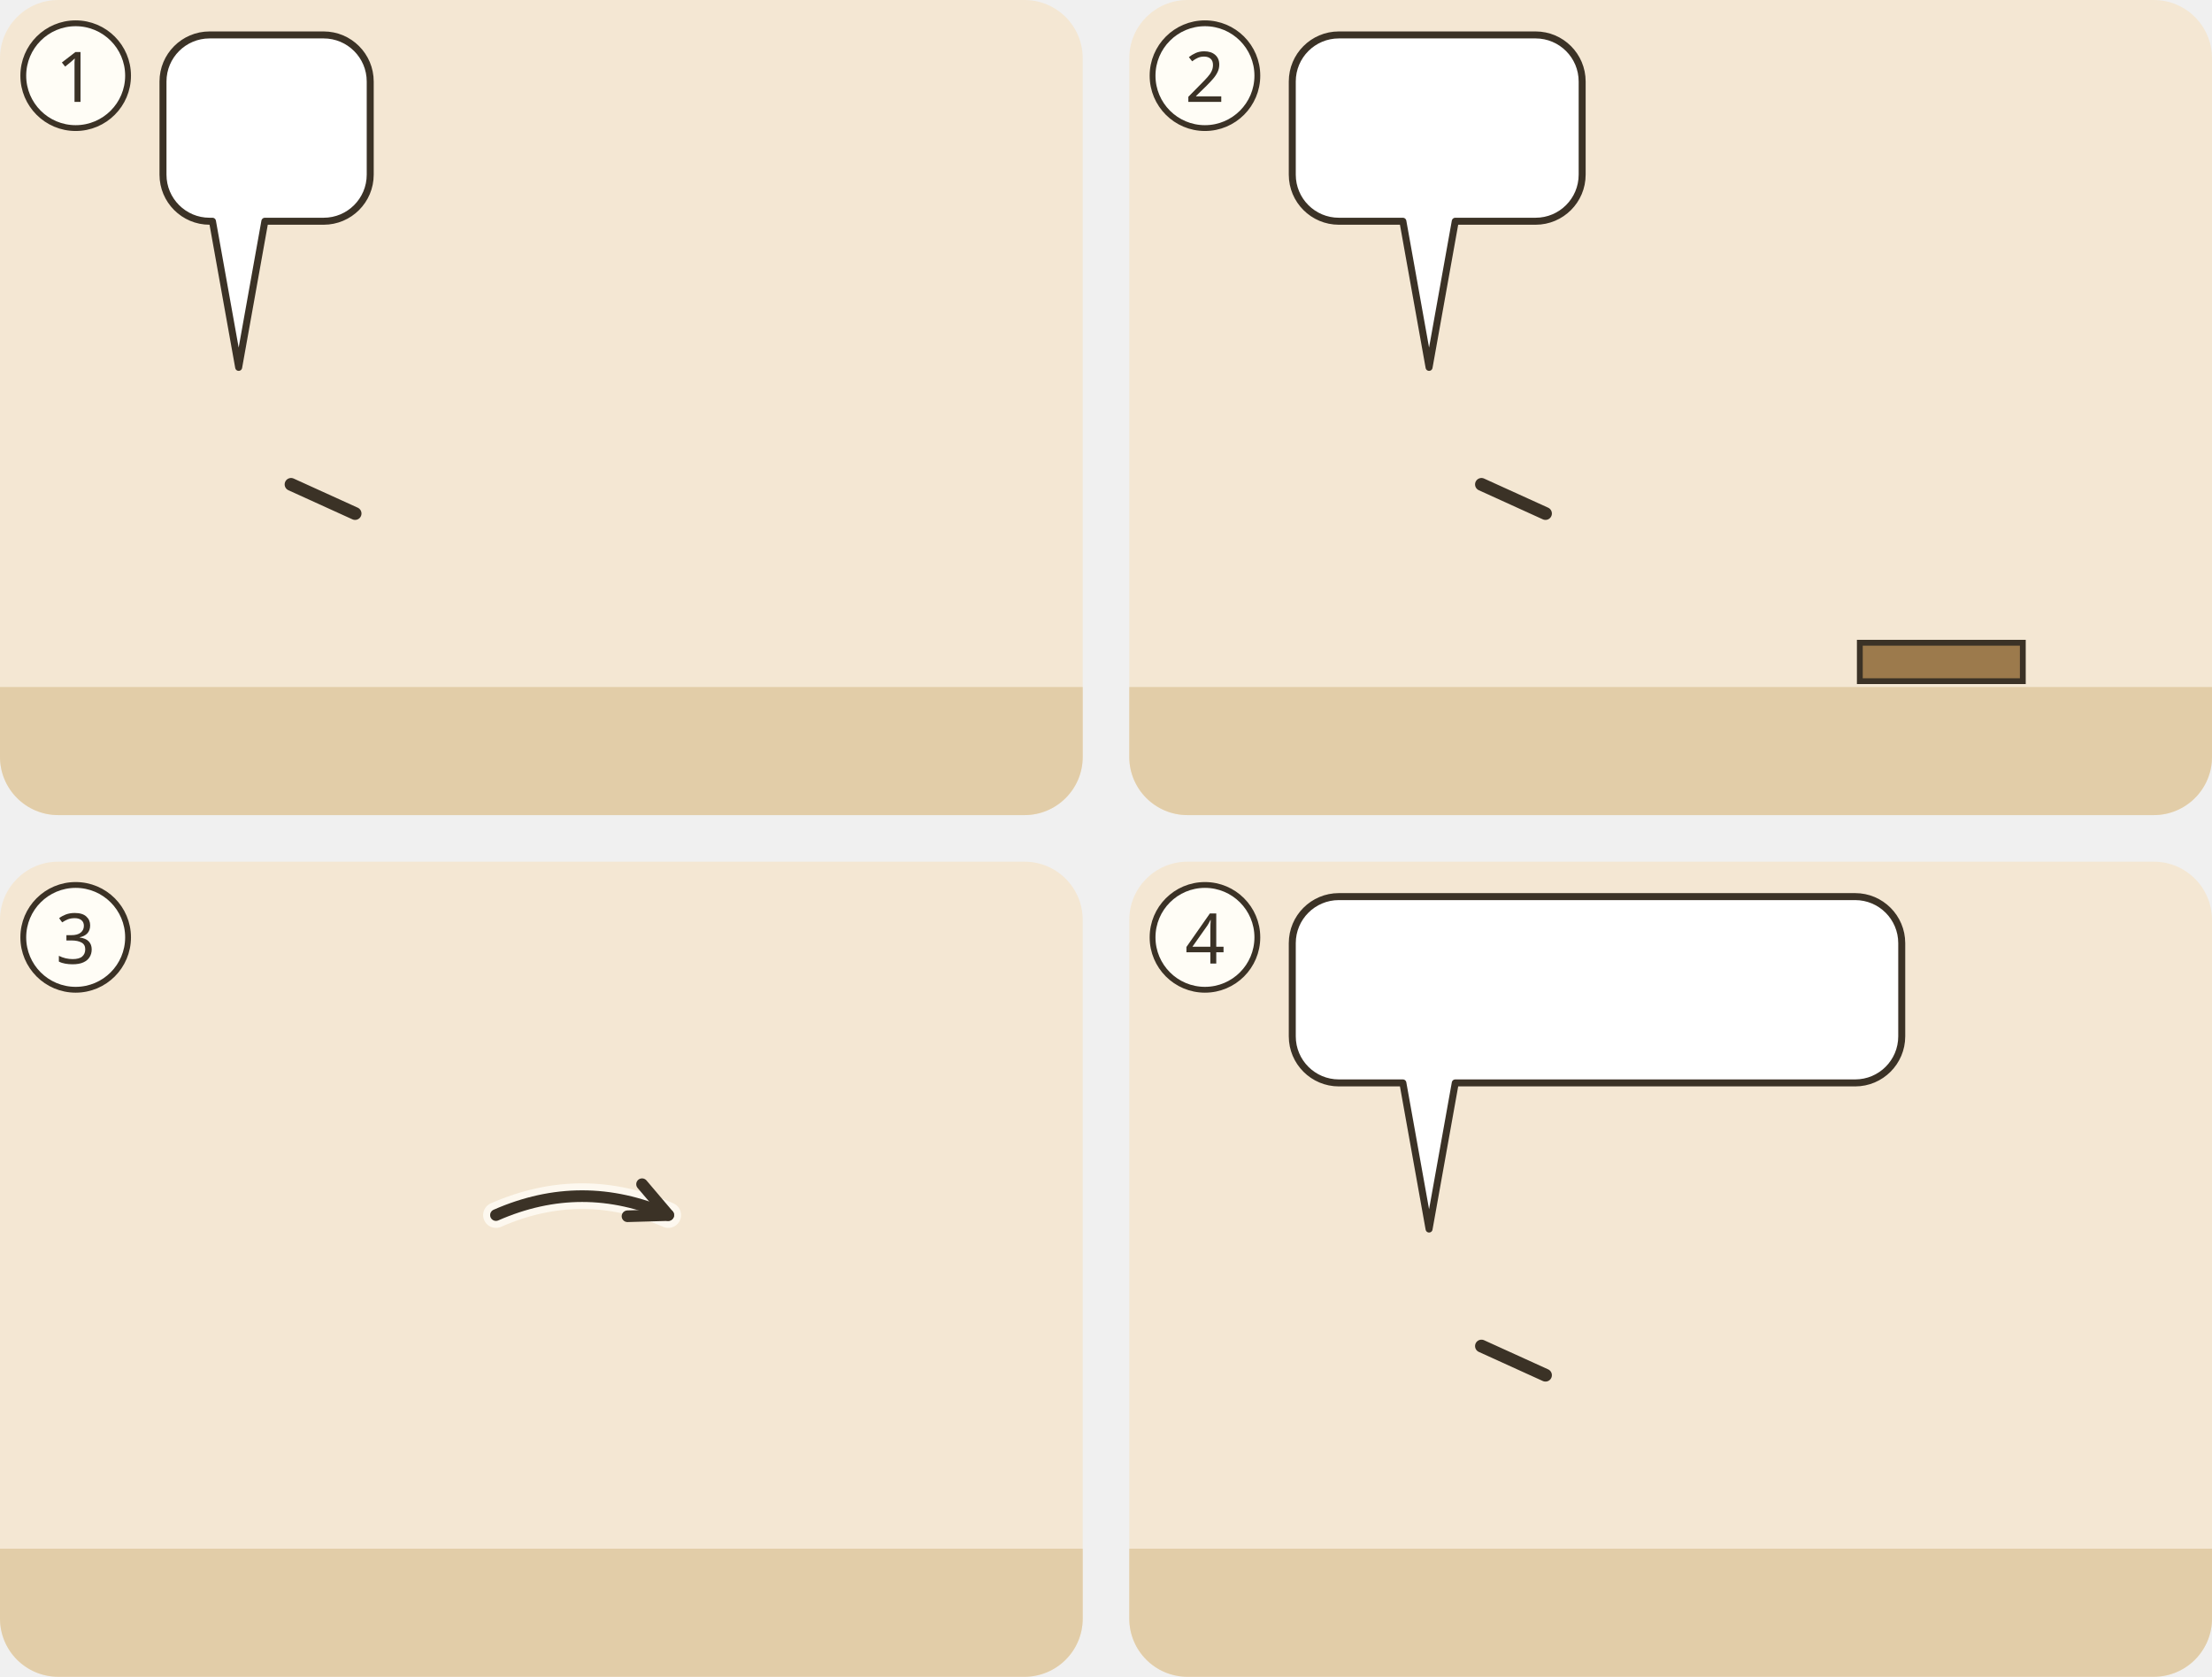
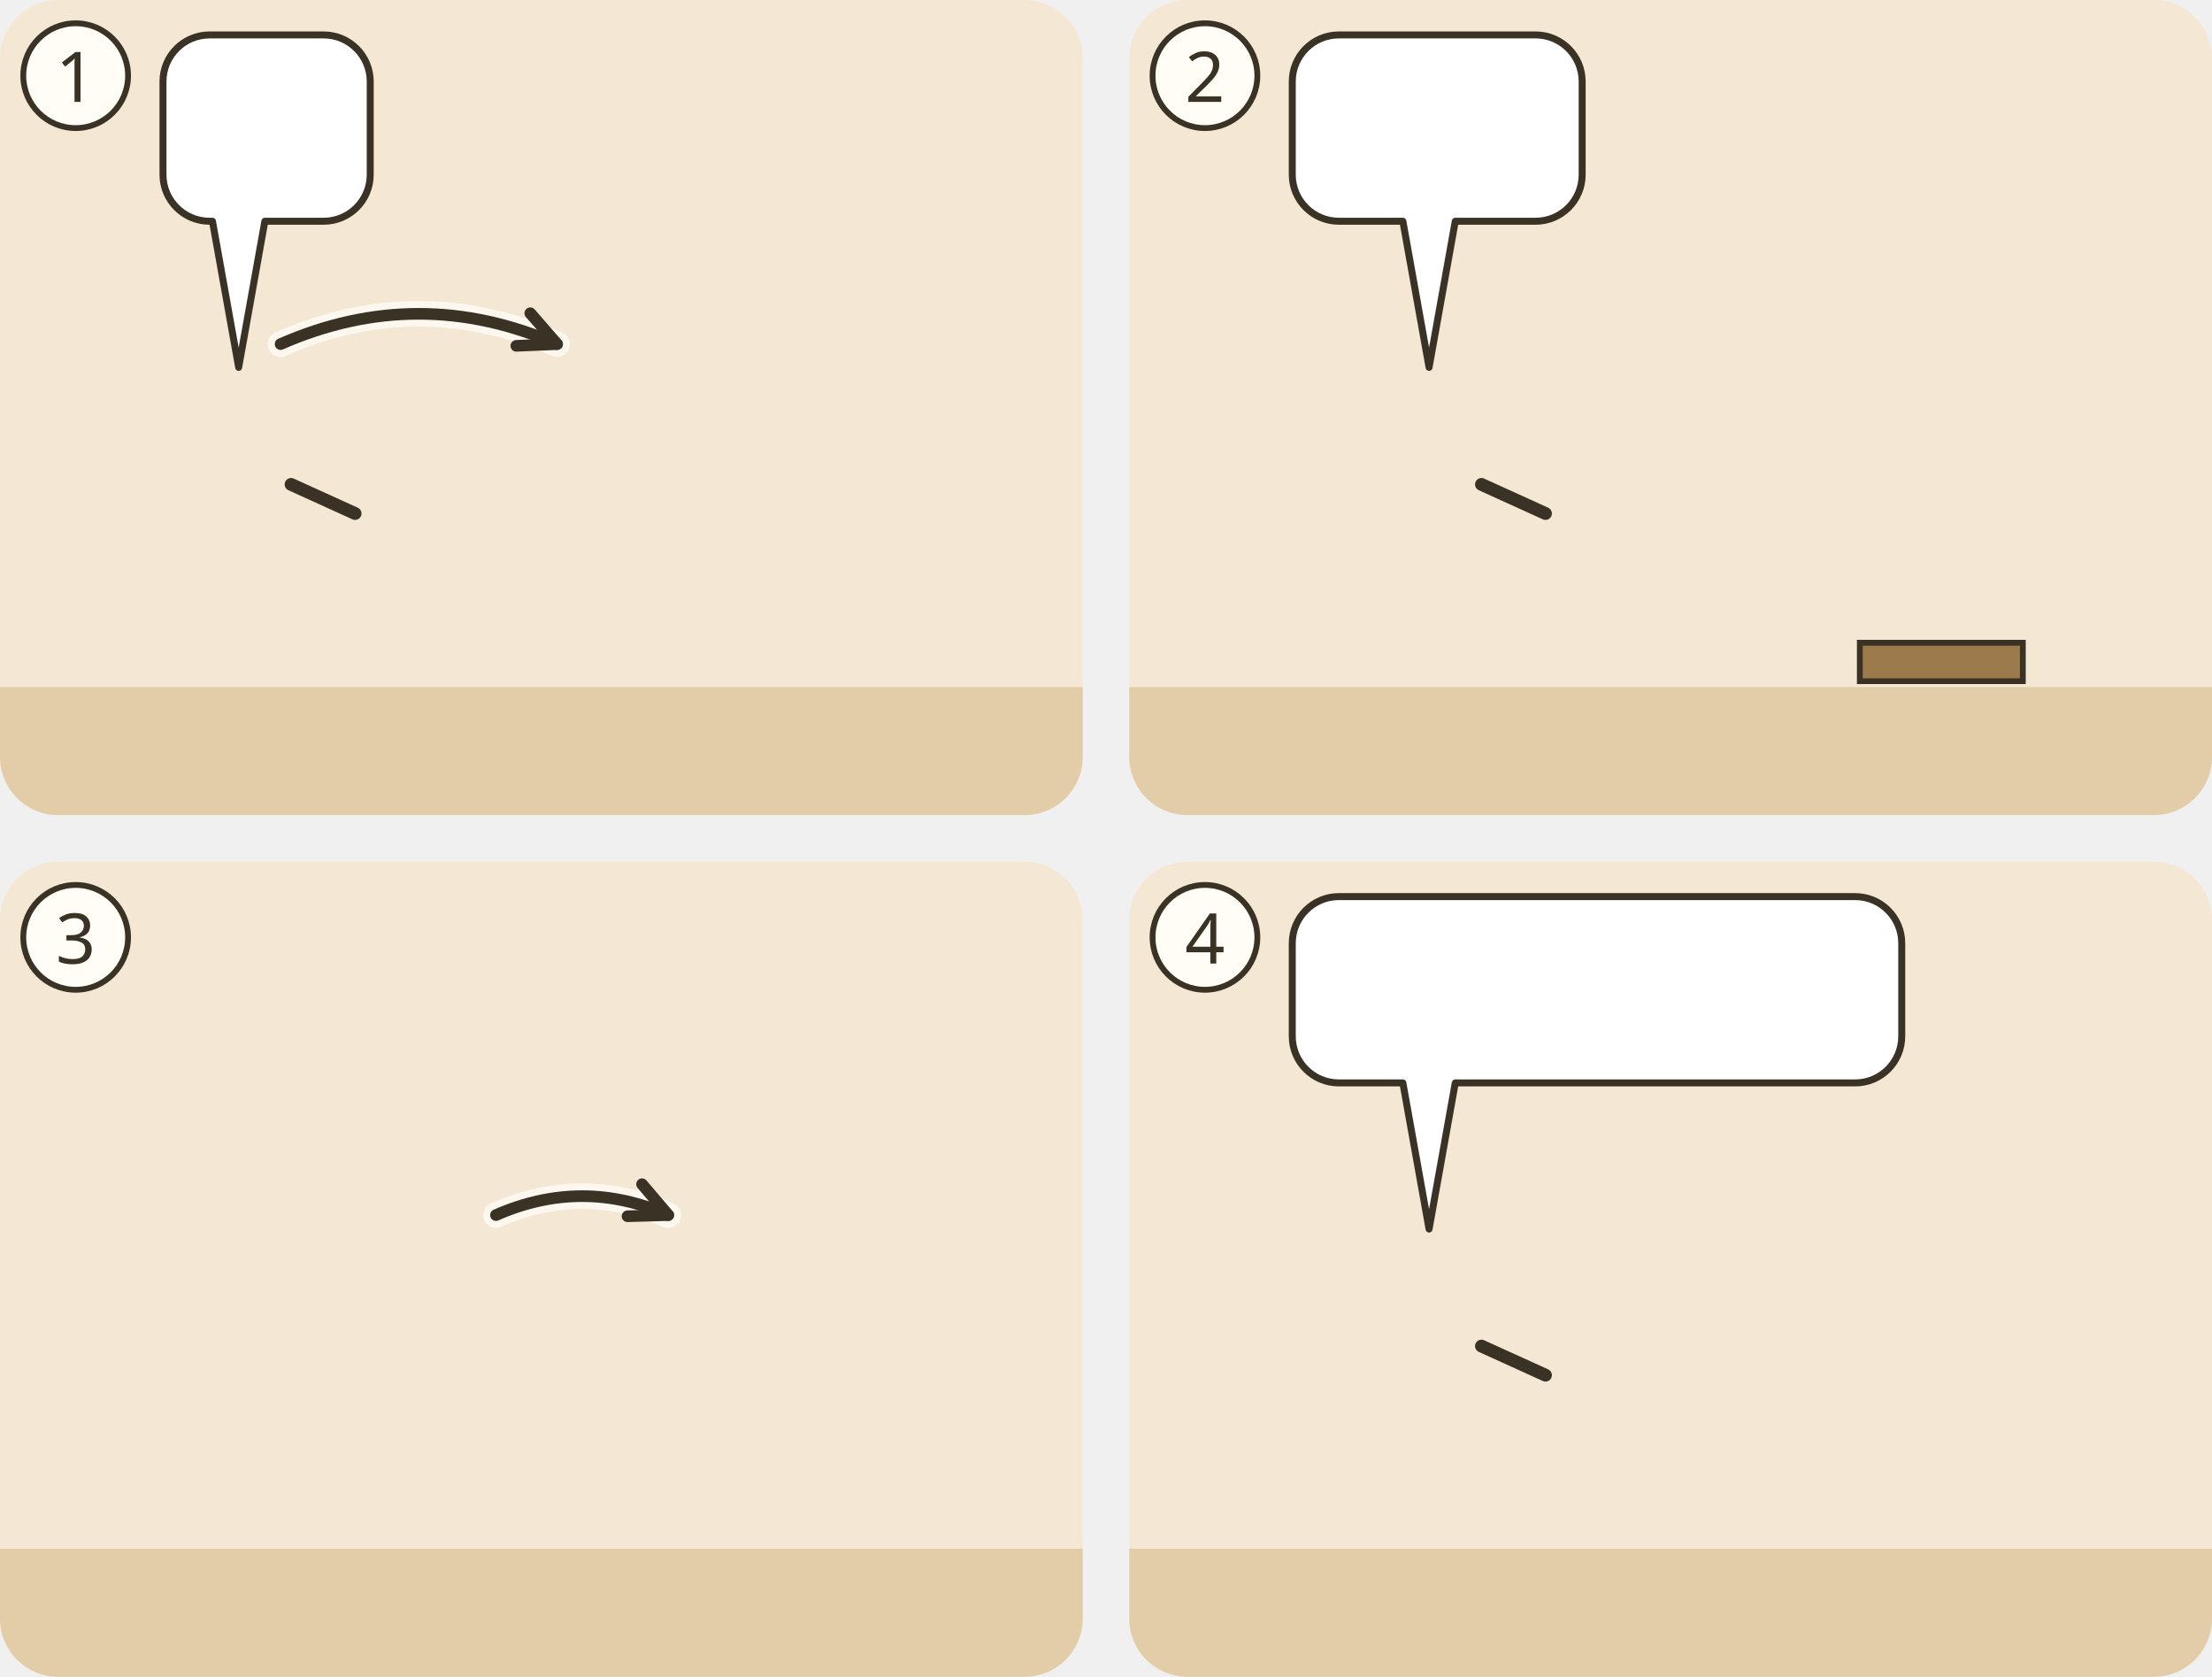
<svg xmlns="http://www.w3.org/2000/svg" viewBox="0 0 380 288">
  <g transform="translate(0 0)">
    <clipPath id="ill-cp-1-0-0">
      <rect width="186" height="140" rx="10" />
    </clipPath>
    <g clip-path="url(#ill-cp-1-0-0)">
      <rect width="186" height="140" fill="#F4E7D3" />
      <rect y="118" width="186" height="22" fill="#E2CDA8" />
      <use href="#ill-haus" x="116" y="61" width="66" height="59" opacity=".8" />
      <use href="#ill-p-jesus" x="26.9" y="58" width="28.1" height="60" />
      <path d="M50.0 83.2L61.0 88.2" stroke="#3B3226" stroke-width="2.2" stroke-linecap="round" />
      <use href="#ill-p-kranker" x="88.8" y="58" width="28.1" height="60" />
      <use href="#ill-matte" x="104.5" y="85.0" width="22" height="9" />
      <use href="#ill-z-vollmacht" x="53.0" y="59.1" width="16" height="24" />
+       <path d="M48.2 59.1Q71.9 48.7 95.7 59.1" fill="none" stroke="#FFFDF6" stroke-width="4.4" stroke-linecap="round" opacity=".8" />
+       <path d="M48.2 59.1Q71.9 48.7 95.7 59.1" fill="none" stroke="#3B3226" stroke-width="2" stroke-linecap="round" />
+       <path d="M88.7 59.4L95.7 59.1L91.1 53.8" fill="none" stroke="#3B3226" stroke-width="2" stroke-linecap="round" stroke-linejoin="round" />
      <g>
        <path d="M36 6H55.6A8 8 0 0 1 63.6 14V30A8 8 0 0 1 55.6 38L45.5 38L41 63.1L36.5 38H36A8 8 0 0 1 28 30V14A8 8 0 0 1 36 6Z" fill="#FFFFFF" stroke="#3B3226" stroke-width="1.2" stroke-linejoin="round" />
        <use href="#ill-z-vergebung" x="34" y="12" width="23.6" height="20" />
      </g>
    </g>
    <circle cx="13" cy="13" r="9" fill="#FFFDF6" stroke="#3B3226" />
    <text x="13" y="17.5" text-anchor="middle" font-family="sans-serif" font-size="12" fill="#3B3226">1</text>
  </g>
  <g transform="translate(194 0)">
    <clipPath id="ill-cp-2-194-0">
      <rect width="186" height="140" rx="10" />
    </clipPath>
    <g clip-path="url(#ill-cp-2-194-0)">
      <rect width="186" height="140" fill="#F4E7D3" />
      <rect y="118" width="186" height="22" fill="#E2CDA8" />
      <use href="#ill-p-jesus" x="37.4" y="58" width="28.1" height="60" />
      <path d="M60.5 83.2L71.5 88.2" stroke="#3B3226" stroke-width="2.2" stroke-linecap="round" />
      <path d="M125.5 110.4h28.0v6.6h-28.0z" fill="#9C7A4C" stroke="#3B3226" stroke-width="1" />
      <svg x="120.4" y="69.2" width="28.1" height="43.1" viewBox="0 0 30 46" overflow="hidden">
        <use href="#ill-p-matthaeus" width="30" height="64" />
      </svg>
      <use href="#ill-muenzen" x="138.2" y="96.2" width="18" height="10" />
      <g>
        <path d="M36 6H69.8A8 8 0 0 1 77.8 14V30A8 8 0 0 1 69.8 38L56 38L51.5 63.1L47 38H36A8 8 0 0 1 28 30V14A8 8 0 0 1 36 6Z" fill="#FFFFFF" stroke="#3B3226" stroke-width="1.2" stroke-linejoin="round" />
        <use href="#ill-z-nachfolgen" x="34" y="12" width="37.8" height="20" />
      </g>
    </g>
    <circle cx="13" cy="13" r="9" fill="#FFFDF6" stroke="#3B3226" />
    <text x="13" y="17.5" text-anchor="middle" font-family="sans-serif" font-size="12" fill="#3B3226">2</text>
  </g>
  <g transform="translate(0 148)">
    <clipPath id="ill-cp-3-0-148">
      <rect width="186" height="140" rx="10" />
    </clipPath>
    <g clip-path="url(#ill-cp-3-0-148)">
      <rect width="186" height="140" fill="#F4E7D3" />
      <rect y="118" width="186" height="22" fill="#E2CDA8" />
      <use href="#ill-p-jairus" x="14.4" y="60" width="27.2" height="58" />
      <use href="#ill-p-jesus" x="64.4" y="60" width="27.2" height="58" />
      <use href="#ill-p-tochter-jairus" x="108.4" y="60" width="27.2" height="58" />
      <use href="#ill-z-leben" x="134" y="63.7" width="18" height="18" />
      <path d="M85.2 60.7Q100.0 54.2 114.8 60.7" fill="none" stroke="#FFFDF6" stroke-width="4.4" stroke-linecap="round" opacity=".8" />
      <path d="M85.2 60.7Q100.0 54.2 114.8 60.7" fill="none" stroke="#3B3226" stroke-width="2" stroke-linecap="round" />
      <path d="M107.8 60.9L114.8 60.7L110.3 55.4" fill="none" stroke="#3B3226" stroke-width="2" stroke-linecap="round" stroke-linejoin="round" />
    </g>
    <circle cx="13" cy="13" r="9" fill="#FFFDF6" stroke="#3B3226" />
    <text x="13" y="17.5" text-anchor="middle" font-family="sans-serif" font-size="12" fill="#3B3226">3</text>
  </g>
  <g transform="translate(194 148)">
    <clipPath id="ill-cp-4-194-148">
      <rect width="186" height="140" rx="10" />
    </clipPath>
    <g clip-path="url(#ill-cp-4-194-148)">
      <rect width="186" height="140" fill="#F4E7D3" />
      <rect y="118" width="186" height="22" fill="#E2CDA8" />
      <use href="#ill-kornfeld" x="0" y="70" width="186" height="70" />
      <use href="#ill-p-jesus" x="37.4" y="58" width="28.1" height="60" />
      <path d="M60.5 83.2L71.5 88.2" stroke="#3B3226" stroke-width="2.2" stroke-linecap="round" />
      <use href="#ill-p-g-juenger" x="120.4" y="58" width="28.1" height="60" />
      <use href="#ill-z-erbarmen" x="62.5" y="54.7" width="24" height="21" />
      <g>
        <path d="M36 6H124.7A8 8 0 0 1 132.7 14V30A8 8 0 0 1 124.7 38L56 38L51.5 63.1L47 38H36A8 8 0 0 1 28 30V14A8 8 0 0 1 36 6Z" fill="#FFFFFF" stroke="#3B3226" stroke-width="1.2" stroke-linejoin="round" />
        <use href="#ill-z-beten" x="34" y="12" width="18.3" height="20" />
        <use href="#ill-gott" x="57.3" y="12" width="20.0" height="20" />
        <use href="#ill-z-daraus" x="82.3" y="12" width="30.0" height="20" />
        <use href="#ill-p-lohnarbeiter" x="117.3" y="12" width="9.4" height="20" />
      </g>
    </g>
    <circle cx="13" cy="13" r="9" fill="#FFFDF6" stroke="#3B3226" />
    <text x="13" y="17.5" text-anchor="middle" font-family="sans-serif" font-size="12" fill="#3B3226">4</text>
  </g>
</svg>
